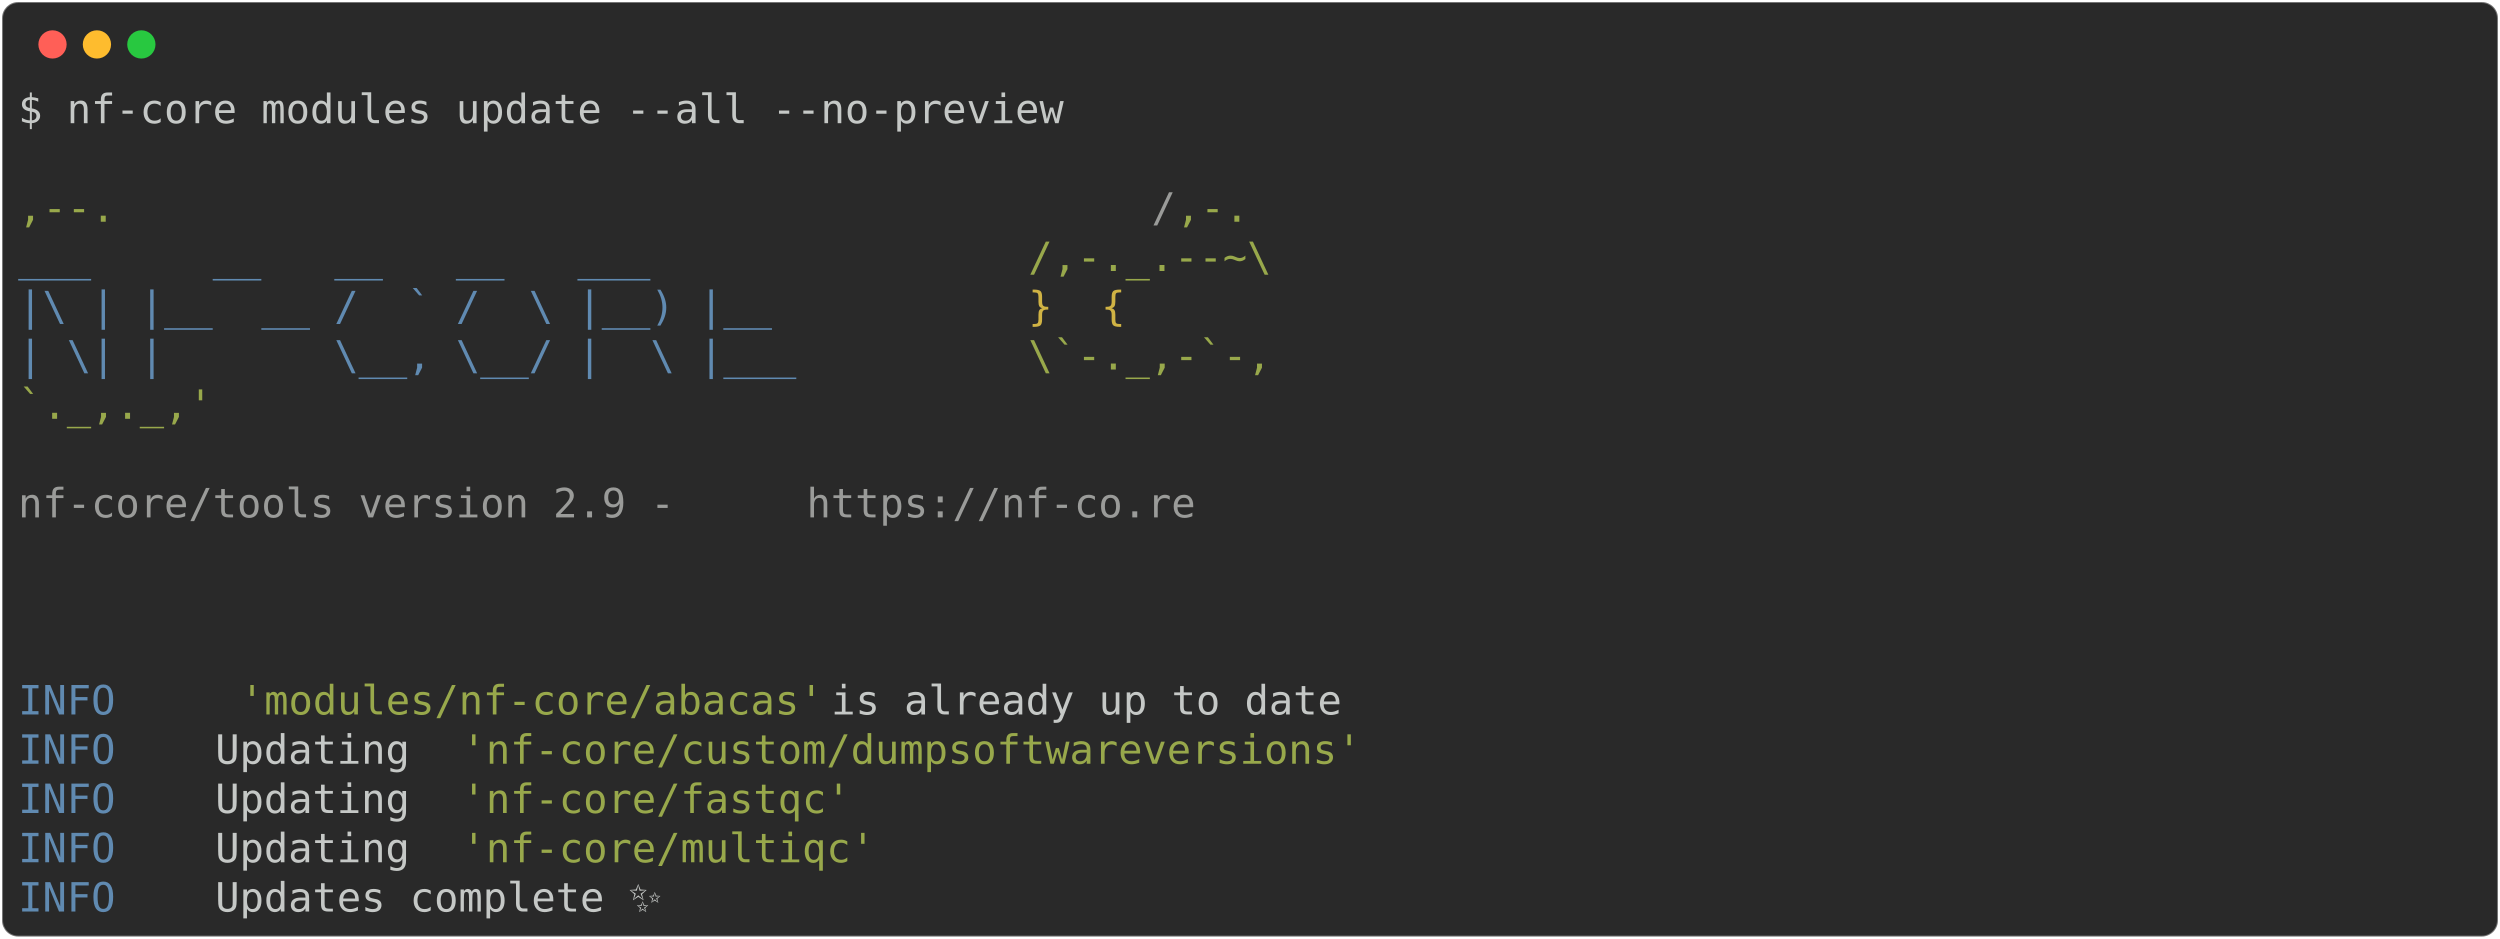
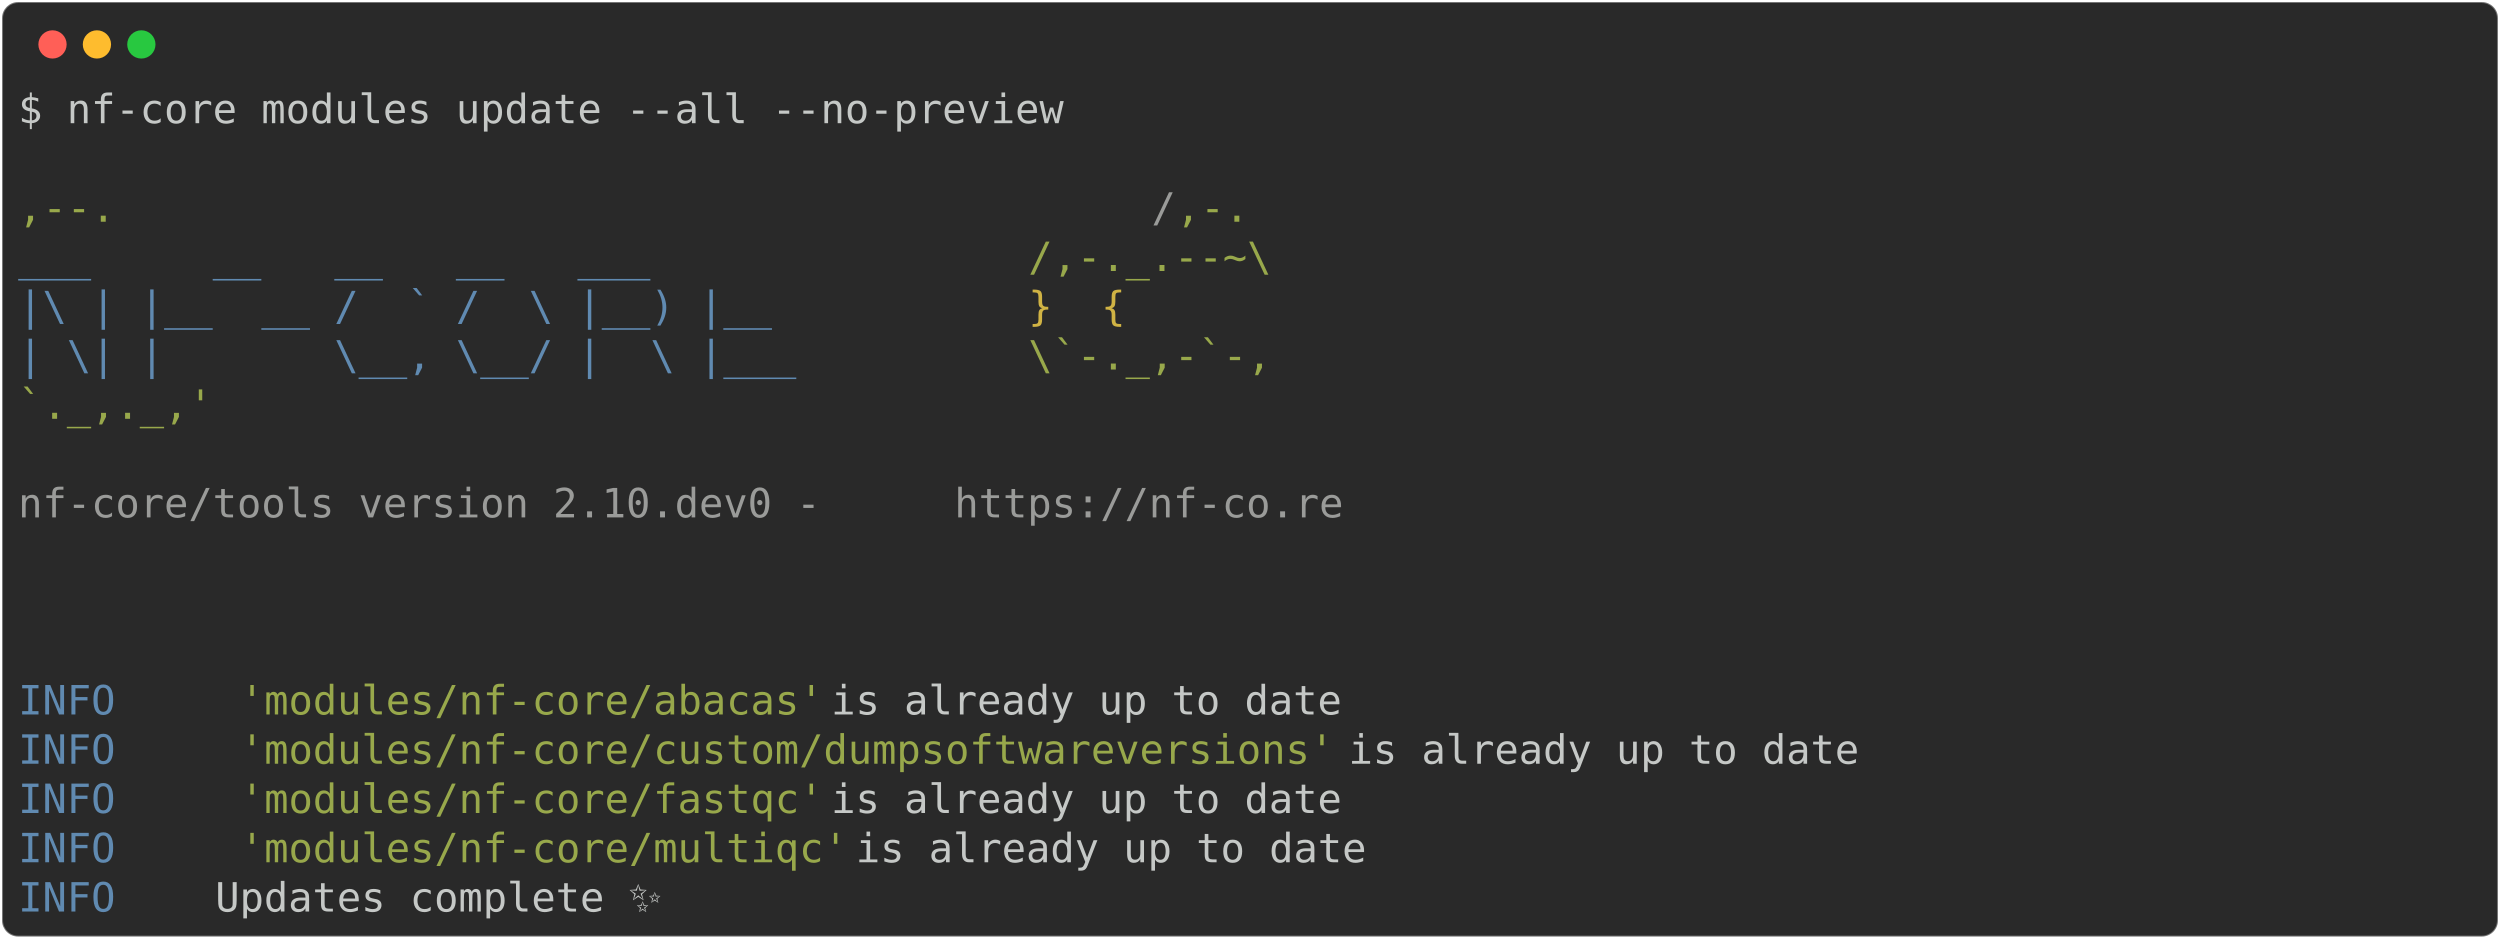
<svg xmlns="http://www.w3.org/2000/svg" class="rich-terminal" viewBox="0 0 1238 464.8">
  <style>

    @font-face {
        font-family: "Fira Code";
        src: local("FiraCode-Regular"),
                url("https://cdnjs.cloudflare.com/ajax/libs/firacode/6.2.0/woff2/FiraCode-Regular.woff2") format("woff2"),
                url("https://cdnjs.cloudflare.com/ajax/libs/firacode/6.2.0/woff/FiraCode-Regular.woff") format("woff");
        font-style: normal;
        font-weight: 400;
    }
    @font-face {
        font-family: "Fira Code";
        src: local("FiraCode-Bold"),
                url("https://cdnjs.cloudflare.com/ajax/libs/firacode/6.2.0/woff2/FiraCode-Bold.woff2") format("woff2"),
                url("https://cdnjs.cloudflare.com/ajax/libs/firacode/6.2.0/woff/FiraCode-Bold.woff") format("woff");
        font-style: bold;
        font-weight: 700;
    }

-     .terminal-2020623448-matrix {
+     .terminal-3738064109-matrix {
        font-family: Fira Code, monospace;
        font-size: 20px;
        line-height: 24.4px;
        font-variant-east-asian: full-width;
    }

-     .terminal-2020623448-title {
+     .terminal-3738064109-title {
        font-size: 18px;
        font-weight: bold;
        font-family: arial;
    }

-     .terminal-2020623448-r1 { fill: #c5c8c6 }
- .terminal-2020623448-r2 { fill: #98a84b }
- .terminal-2020623448-r3 { fill: #9a9b99 }
- .terminal-2020623448-r4 { fill: #608ab1 }
- .terminal-2020623448-r5 { fill: #d0b344 }
+     .terminal-3738064109-r1 { fill: #c5c8c6 }
+ .terminal-3738064109-r2 { fill: #98a84b }
+ .terminal-3738064109-r3 { fill: #9a9b99 }
+ .terminal-3738064109-r4 { fill: #608ab1 }
+ .terminal-3738064109-r5 { fill: #d0b344 }
    </style>
  <defs>
-     <clipPath id="terminal-2020623448-clip-terminal">
+     <clipPath id="terminal-3738064109-clip-terminal">
      <rect x="0" y="0" width="1219.0" height="413.8" />
    </clipPath>
-     <clipPath id="terminal-2020623448-line-0">
+     <clipPath id="terminal-3738064109-line-0">
      <rect x="0" y="1.5" width="1220" height="24.65" />
    </clipPath>
-     <clipPath id="terminal-2020623448-line-1">
+     <clipPath id="terminal-3738064109-line-1">
      <rect x="0" y="25.9" width="1220" height="24.65" />
    </clipPath>
-     <clipPath id="terminal-2020623448-line-2">
+     <clipPath id="terminal-3738064109-line-2">
      <rect x="0" y="50.3" width="1220" height="24.65" />
    </clipPath>
-     <clipPath id="terminal-2020623448-line-3">
+     <clipPath id="terminal-3738064109-line-3">
      <rect x="0" y="74.7" width="1220" height="24.65" />
    </clipPath>
-     <clipPath id="terminal-2020623448-line-4">
+     <clipPath id="terminal-3738064109-line-4">
      <rect x="0" y="99.1" width="1220" height="24.65" />
    </clipPath>
-     <clipPath id="terminal-2020623448-line-5">
+     <clipPath id="terminal-3738064109-line-5">
      <rect x="0" y="123.5" width="1220" height="24.65" />
    </clipPath>
-     <clipPath id="terminal-2020623448-line-6">
+     <clipPath id="terminal-3738064109-line-6">
      <rect x="0" y="147.9" width="1220" height="24.65" />
    </clipPath>
-     <clipPath id="terminal-2020623448-line-7">
+     <clipPath id="terminal-3738064109-line-7">
      <rect x="0" y="172.3" width="1220" height="24.65" />
    </clipPath>
-     <clipPath id="terminal-2020623448-line-8">
+     <clipPath id="terminal-3738064109-line-8">
      <rect x="0" y="196.7" width="1220" height="24.65" />
    </clipPath>
-     <clipPath id="terminal-2020623448-line-9">
+     <clipPath id="terminal-3738064109-line-9">
      <rect x="0" y="221.1" width="1220" height="24.65" />
    </clipPath>
-     <clipPath id="terminal-2020623448-line-10">
+     <clipPath id="terminal-3738064109-line-10">
      <rect x="0" y="245.5" width="1220" height="24.65" />
    </clipPath>
-     <clipPath id="terminal-2020623448-line-11">
+     <clipPath id="terminal-3738064109-line-11">
      <rect x="0" y="269.9" width="1220" height="24.65" />
    </clipPath>
-     <clipPath id="terminal-2020623448-line-12">
+     <clipPath id="terminal-3738064109-line-12">
      <rect x="0" y="294.3" width="1220" height="24.65" />
    </clipPath>
-     <clipPath id="terminal-2020623448-line-13">
+     <clipPath id="terminal-3738064109-line-13">
      <rect x="0" y="318.7" width="1220" height="24.65" />
    </clipPath>
-     <clipPath id="terminal-2020623448-line-14">
+     <clipPath id="terminal-3738064109-line-14">
      <rect x="0" y="343.1" width="1220" height="24.65" />
    </clipPath>
-     <clipPath id="terminal-2020623448-line-15">
+     <clipPath id="terminal-3738064109-line-15">
      <rect x="0" y="367.5" width="1220" height="24.65" />
    </clipPath>
  </defs>
  <rect fill="#292929" stroke="rgba(255,255,255,0.35)" stroke-width="1" x="1" y="1" width="1236" height="462.8" rx="8" />
  <g transform="translate(26,22)">
    <circle cx="0" cy="0" r="7" fill="#ff5f57" />
    <circle cx="22" cy="0" r="7" fill="#febc2e" />
    <circle cx="44" cy="0" r="7" fill="#28c840" />
  </g>
-   <g transform="translate(9, 41)" clip-path="url(#terminal-2020623448-clip-terminal)">
-     <g class="terminal-2020623448-matrix">
-       <text class="terminal-2020623448-r1" x="0" y="20" textLength="524.6" clip-path="url(#terminal-2020623448-line-0)">$ nf-core modules update --all --no-preview</text>
-       <text class="terminal-2020623448-r1" x="1220" y="20" textLength="12.2" clip-path="url(#terminal-2020623448-line-0)">
+   <g transform="translate(9, 41)" clip-path="url(#terminal-3738064109-clip-terminal)">
+     <g class="terminal-3738064109-matrix">
+       <text class="terminal-3738064109-r1" x="0" y="20" textLength="524.6" clip-path="url(#terminal-3738064109-line-0)">$ nf-core modules update --all --no-preview</text>
+       <text class="terminal-3738064109-r1" x="1220" y="20" textLength="12.2" clip-path="url(#terminal-3738064109-line-0)">
</text>
-       <text class="terminal-2020623448-r1" x="1220" y="44.4" textLength="12.2" clip-path="url(#terminal-2020623448-line-1)">
+       <text class="terminal-3738064109-r1" x="1220" y="44.4" textLength="12.2" clip-path="url(#terminal-3738064109-line-1)">
</text>
-       <text class="terminal-2020623448-r2" x="0" y="68.8" textLength="561.2" clip-path="url(#terminal-2020623448-line-2)">                                          ,--.</text>
-       <text class="terminal-2020623448-r3" x="561.2" y="68.8" textLength="12.2" clip-path="url(#terminal-2020623448-line-2)">/</text>
-       <text class="terminal-2020623448-r2" x="573.4" y="68.8" textLength="36.6" clip-path="url(#terminal-2020623448-line-2)">,-.</text>
-       <text class="terminal-2020623448-r1" x="1220" y="68.8" textLength="12.2" clip-path="url(#terminal-2020623448-line-2)">
+       <text class="terminal-3738064109-r2" x="0" y="68.8" textLength="561.2" clip-path="url(#terminal-3738064109-line-2)">                                          ,--.</text>
+       <text class="terminal-3738064109-r3" x="561.2" y="68.8" textLength="12.2" clip-path="url(#terminal-3738064109-line-2)">/</text>
+       <text class="terminal-3738064109-r2" x="573.4" y="68.8" textLength="36.6" clip-path="url(#terminal-3738064109-line-2)">,-.</text>
+       <text class="terminal-3738064109-r1" x="1220" y="68.8" textLength="12.2" clip-path="url(#terminal-3738064109-line-2)">
</text>
-       <text class="terminal-2020623448-r4" x="0" y="93.2" textLength="500.2" clip-path="url(#terminal-2020623448-line-3)">          ___     __   __   __   ___     </text>
-       <text class="terminal-2020623448-r2" x="500.2" y="93.2" textLength="122" clip-path="url(#terminal-2020623448-line-3)">/,-._.--~\</text>
-       <text class="terminal-2020623448-r1" x="1220" y="93.2" textLength="12.2" clip-path="url(#terminal-2020623448-line-3)">
+       <text class="terminal-3738064109-r4" x="0" y="93.2" textLength="500.2" clip-path="url(#terminal-3738064109-line-3)">          ___     __   __   __   ___     </text>
+       <text class="terminal-3738064109-r2" x="500.2" y="93.2" textLength="122" clip-path="url(#terminal-3738064109-line-3)">/,-._.--~\</text>
+       <text class="terminal-3738064109-r1" x="1220" y="93.2" textLength="12.2" clip-path="url(#terminal-3738064109-line-3)">
</text>
-       <text class="terminal-2020623448-r4" x="0" y="117.6" textLength="500.2" clip-path="url(#terminal-2020623448-line-4)">    |\ | |__  __ /  ` /  \ |__) |__      </text>
-       <text class="terminal-2020623448-r5" x="500.2" y="117.6" textLength="85.4" clip-path="url(#terminal-2020623448-line-4)">   }  {</text>
-       <text class="terminal-2020623448-r1" x="1220" y="117.6" textLength="12.2" clip-path="url(#terminal-2020623448-line-4)">
+       <text class="terminal-3738064109-r4" x="0" y="117.6" textLength="500.2" clip-path="url(#terminal-3738064109-line-4)">    |\ | |__  __ /  ` /  \ |__) |__      </text>
+       <text class="terminal-3738064109-r5" x="500.2" y="117.6" textLength="85.4" clip-path="url(#terminal-3738064109-line-4)">   }  {</text>
+       <text class="terminal-3738064109-r1" x="1220" y="117.6" textLength="12.2" clip-path="url(#terminal-3738064109-line-4)">
</text>
-       <text class="terminal-2020623448-r4" x="0" y="142" textLength="500.2" clip-path="url(#terminal-2020623448-line-5)">    | \| |       \__, \__/ |  \ |___     </text>
-       <text class="terminal-2020623448-r2" x="500.2" y="142" textLength="122" clip-path="url(#terminal-2020623448-line-5)">\`-._,-`-,</text>
-       <text class="terminal-2020623448-r1" x="1220" y="142" textLength="12.2" clip-path="url(#terminal-2020623448-line-5)">
+       <text class="terminal-3738064109-r4" x="0" y="142" textLength="500.2" clip-path="url(#terminal-3738064109-line-5)">    | \| |       \__, \__/ |  \ |___     </text>
+       <text class="terminal-3738064109-r2" x="500.2" y="142" textLength="122" clip-path="url(#terminal-3738064109-line-5)">\`-._,-`-,</text>
+       <text class="terminal-3738064109-r1" x="1220" y="142" textLength="12.2" clip-path="url(#terminal-3738064109-line-5)">
</text>
-       <text class="terminal-2020623448-r2" x="0" y="166.4" textLength="610" clip-path="url(#terminal-2020623448-line-6)">                                          `._,._,'</text>
-       <text class="terminal-2020623448-r1" x="1220" y="166.4" textLength="12.2" clip-path="url(#terminal-2020623448-line-6)">
+       <text class="terminal-3738064109-r2" x="0" y="166.4" textLength="610" clip-path="url(#terminal-3738064109-line-6)">                                          `._,._,'</text>
+       <text class="terminal-3738064109-r1" x="1220" y="166.4" textLength="12.2" clip-path="url(#terminal-3738064109-line-6)">
</text>
-       <text class="terminal-2020623448-r1" x="1220" y="190.8" textLength="12.2" clip-path="url(#terminal-2020623448-line-7)">
+       <text class="terminal-3738064109-r1" x="1220" y="190.8" textLength="12.2" clip-path="url(#terminal-3738064109-line-7)">
</text>
-       <text class="terminal-2020623448-r3" x="0" y="215.2" textLength="390.4" clip-path="url(#terminal-2020623448-line-8)">    nf-core/tools version 2.9 - </text>
-       <text class="terminal-2020623448-r3" x="390.4" y="215.2" textLength="195.2" clip-path="url(#terminal-2020623448-line-8)">https://nf-co.re</text>
-       <text class="terminal-2020623448-r1" x="1220" y="215.2" textLength="12.2" clip-path="url(#terminal-2020623448-line-8)">
+       <text class="terminal-3738064109-r3" x="0" y="215.2" textLength="463.6" clip-path="url(#terminal-3738064109-line-8)">    nf-core/tools version 2.10.dev0 - </text>
+       <text class="terminal-3738064109-r3" x="463.6" y="215.2" textLength="195.2" clip-path="url(#terminal-3738064109-line-8)">https://nf-co.re</text>
+       <text class="terminal-3738064109-r1" x="1220" y="215.2" textLength="12.2" clip-path="url(#terminal-3738064109-line-8)">
</text>
-       <text class="terminal-2020623448-r1" x="1220" y="239.6" textLength="12.2" clip-path="url(#terminal-2020623448-line-9)">
+       <text class="terminal-3738064109-r1" x="1220" y="239.6" textLength="12.2" clip-path="url(#terminal-3738064109-line-9)">
</text>
-       <text class="terminal-2020623448-r1" x="1220" y="264" textLength="12.2" clip-path="url(#terminal-2020623448-line-10)">
+       <text class="terminal-3738064109-r1" x="1220" y="264" textLength="12.2" clip-path="url(#terminal-3738064109-line-10)">
</text>
-       <text class="terminal-2020623448-r1" x="1220" y="288.4" textLength="12.2" clip-path="url(#terminal-2020623448-line-11)">
+       <text class="terminal-3738064109-r1" x="1220" y="288.4" textLength="12.2" clip-path="url(#terminal-3738064109-line-11)">
</text>
-       <text class="terminal-2020623448-r4" x="0" y="312.8" textLength="97.6" clip-path="url(#terminal-2020623448-line-12)">INFO    </text>
-       <text class="terminal-2020623448-r2" x="109.8" y="312.8" textLength="292.8" clip-path="url(#terminal-2020623448-line-12)">'modules/nf-core/abacas'</text>
-       <text class="terminal-2020623448-r1" x="402.6" y="312.8" textLength="817.4" clip-path="url(#terminal-2020623448-line-12)"> is already up to date                                             </text>
-       <text class="terminal-2020623448-r1" x="1220" y="312.8" textLength="12.2" clip-path="url(#terminal-2020623448-line-12)">
+       <text class="terminal-3738064109-r4" x="0" y="312.8" textLength="97.6" clip-path="url(#terminal-3738064109-line-12)">INFO    </text>
+       <text class="terminal-3738064109-r2" x="109.8" y="312.8" textLength="292.8" clip-path="url(#terminal-3738064109-line-12)">'modules/nf-core/abacas'</text>
+       <text class="terminal-3738064109-r1" x="402.6" y="312.8" textLength="817.4" clip-path="url(#terminal-3738064109-line-12)"> is already up to date                                             </text>
+       <text class="terminal-3738064109-r1" x="1220" y="312.8" textLength="12.2" clip-path="url(#terminal-3738064109-line-12)">
</text>
-       <text class="terminal-2020623448-r4" x="0" y="337.2" textLength="97.6" clip-path="url(#terminal-2020623448-line-13)">INFO    </text>
-       <text class="terminal-2020623448-r1" x="97.6" y="337.2" textLength="122" clip-path="url(#terminal-2020623448-line-13)"> Updating </text>
-       <text class="terminal-2020623448-r2" x="219.6" y="337.2" textLength="451.4" clip-path="url(#terminal-2020623448-line-13)">'nf-core/custom/dumpsoftwareversions'</text>
-       <text class="terminal-2020623448-r1" x="1220" y="337.2" textLength="12.2" clip-path="url(#terminal-2020623448-line-13)">
+       <text class="terminal-3738064109-r4" x="0" y="337.2" textLength="97.6" clip-path="url(#terminal-3738064109-line-13)">INFO    </text>
+       <text class="terminal-3738064109-r2" x="109.8" y="337.2" textLength="549" clip-path="url(#terminal-3738064109-line-13)">'modules/nf-core/custom/dumpsoftwareversions'</text>
+       <text class="terminal-3738064109-r1" x="658.8" y="337.2" textLength="561.2" clip-path="url(#terminal-3738064109-line-13)"> is already up to date                        </text>
+       <text class="terminal-3738064109-r1" x="1220" y="337.2" textLength="12.2" clip-path="url(#terminal-3738064109-line-13)">
</text>
-       <text class="terminal-2020623448-r4" x="0" y="361.6" textLength="97.6" clip-path="url(#terminal-2020623448-line-14)">INFO    </text>
-       <text class="terminal-2020623448-r1" x="97.6" y="361.6" textLength="122" clip-path="url(#terminal-2020623448-line-14)"> Updating </text>
-       <text class="terminal-2020623448-r2" x="219.6" y="361.6" textLength="195.2" clip-path="url(#terminal-2020623448-line-14)">'nf-core/fastqc'</text>
-       <text class="terminal-2020623448-r1" x="1220" y="361.6" textLength="12.2" clip-path="url(#terminal-2020623448-line-14)">
+       <text class="terminal-3738064109-r4" x="0" y="361.6" textLength="97.6" clip-path="url(#terminal-3738064109-line-14)">INFO    </text>
+       <text class="terminal-3738064109-r2" x="109.8" y="361.6" textLength="292.8" clip-path="url(#terminal-3738064109-line-14)">'modules/nf-core/fastqc'</text>
+       <text class="terminal-3738064109-r1" x="402.6" y="361.6" textLength="817.4" clip-path="url(#terminal-3738064109-line-14)"> is already up to date                                             </text>
+       <text class="terminal-3738064109-r1" x="1220" y="361.6" textLength="12.2" clip-path="url(#terminal-3738064109-line-14)">
</text>
-       <text class="terminal-2020623448-r4" x="0" y="386" textLength="97.6" clip-path="url(#terminal-2020623448-line-15)">INFO    </text>
-       <text class="terminal-2020623448-r1" x="97.6" y="386" textLength="122" clip-path="url(#terminal-2020623448-line-15)"> Updating </text>
-       <text class="terminal-2020623448-r2" x="219.6" y="386" textLength="207.4" clip-path="url(#terminal-2020623448-line-15)">'nf-core/multiqc'</text>
-       <text class="terminal-2020623448-r1" x="1220" y="386" textLength="12.2" clip-path="url(#terminal-2020623448-line-15)">
+       <text class="terminal-3738064109-r4" x="0" y="386" textLength="97.6" clip-path="url(#terminal-3738064109-line-15)">INFO    </text>
+       <text class="terminal-3738064109-r2" x="109.8" y="386" textLength="305" clip-path="url(#terminal-3738064109-line-15)">'modules/nf-core/multiqc'</text>
+       <text class="terminal-3738064109-r1" x="414.8" y="386" textLength="805.2" clip-path="url(#terminal-3738064109-line-15)"> is already up to date                                            </text>
+       <text class="terminal-3738064109-r1" x="1220" y="386" textLength="12.2" clip-path="url(#terminal-3738064109-line-15)">
</text>
-       <text class="terminal-2020623448-r4" x="0" y="410.4" textLength="97.6" clip-path="url(#terminal-2020623448-line-16)">INFO    </text>
-       <text class="terminal-2020623448-r1" x="97.6" y="410.4" textLength="1110.2" clip-path="url(#terminal-2020623448-line-16)"> Updates complete ✨                                                                        </text>
-       <text class="terminal-2020623448-r1" x="1220" y="410.4" textLength="12.2" clip-path="url(#terminal-2020623448-line-16)">
+       <text class="terminal-3738064109-r4" x="0" y="410.4" textLength="97.6" clip-path="url(#terminal-3738064109-line-16)">INFO    </text>
+       <text class="terminal-3738064109-r1" x="97.6" y="410.4" textLength="1110.2" clip-path="url(#terminal-3738064109-line-16)"> Updates complete ✨                                                                        </text>
+       <text class="terminal-3738064109-r1" x="1220" y="410.4" textLength="12.2" clip-path="url(#terminal-3738064109-line-16)">
</text>
    </g>
  </g>
</svg>
